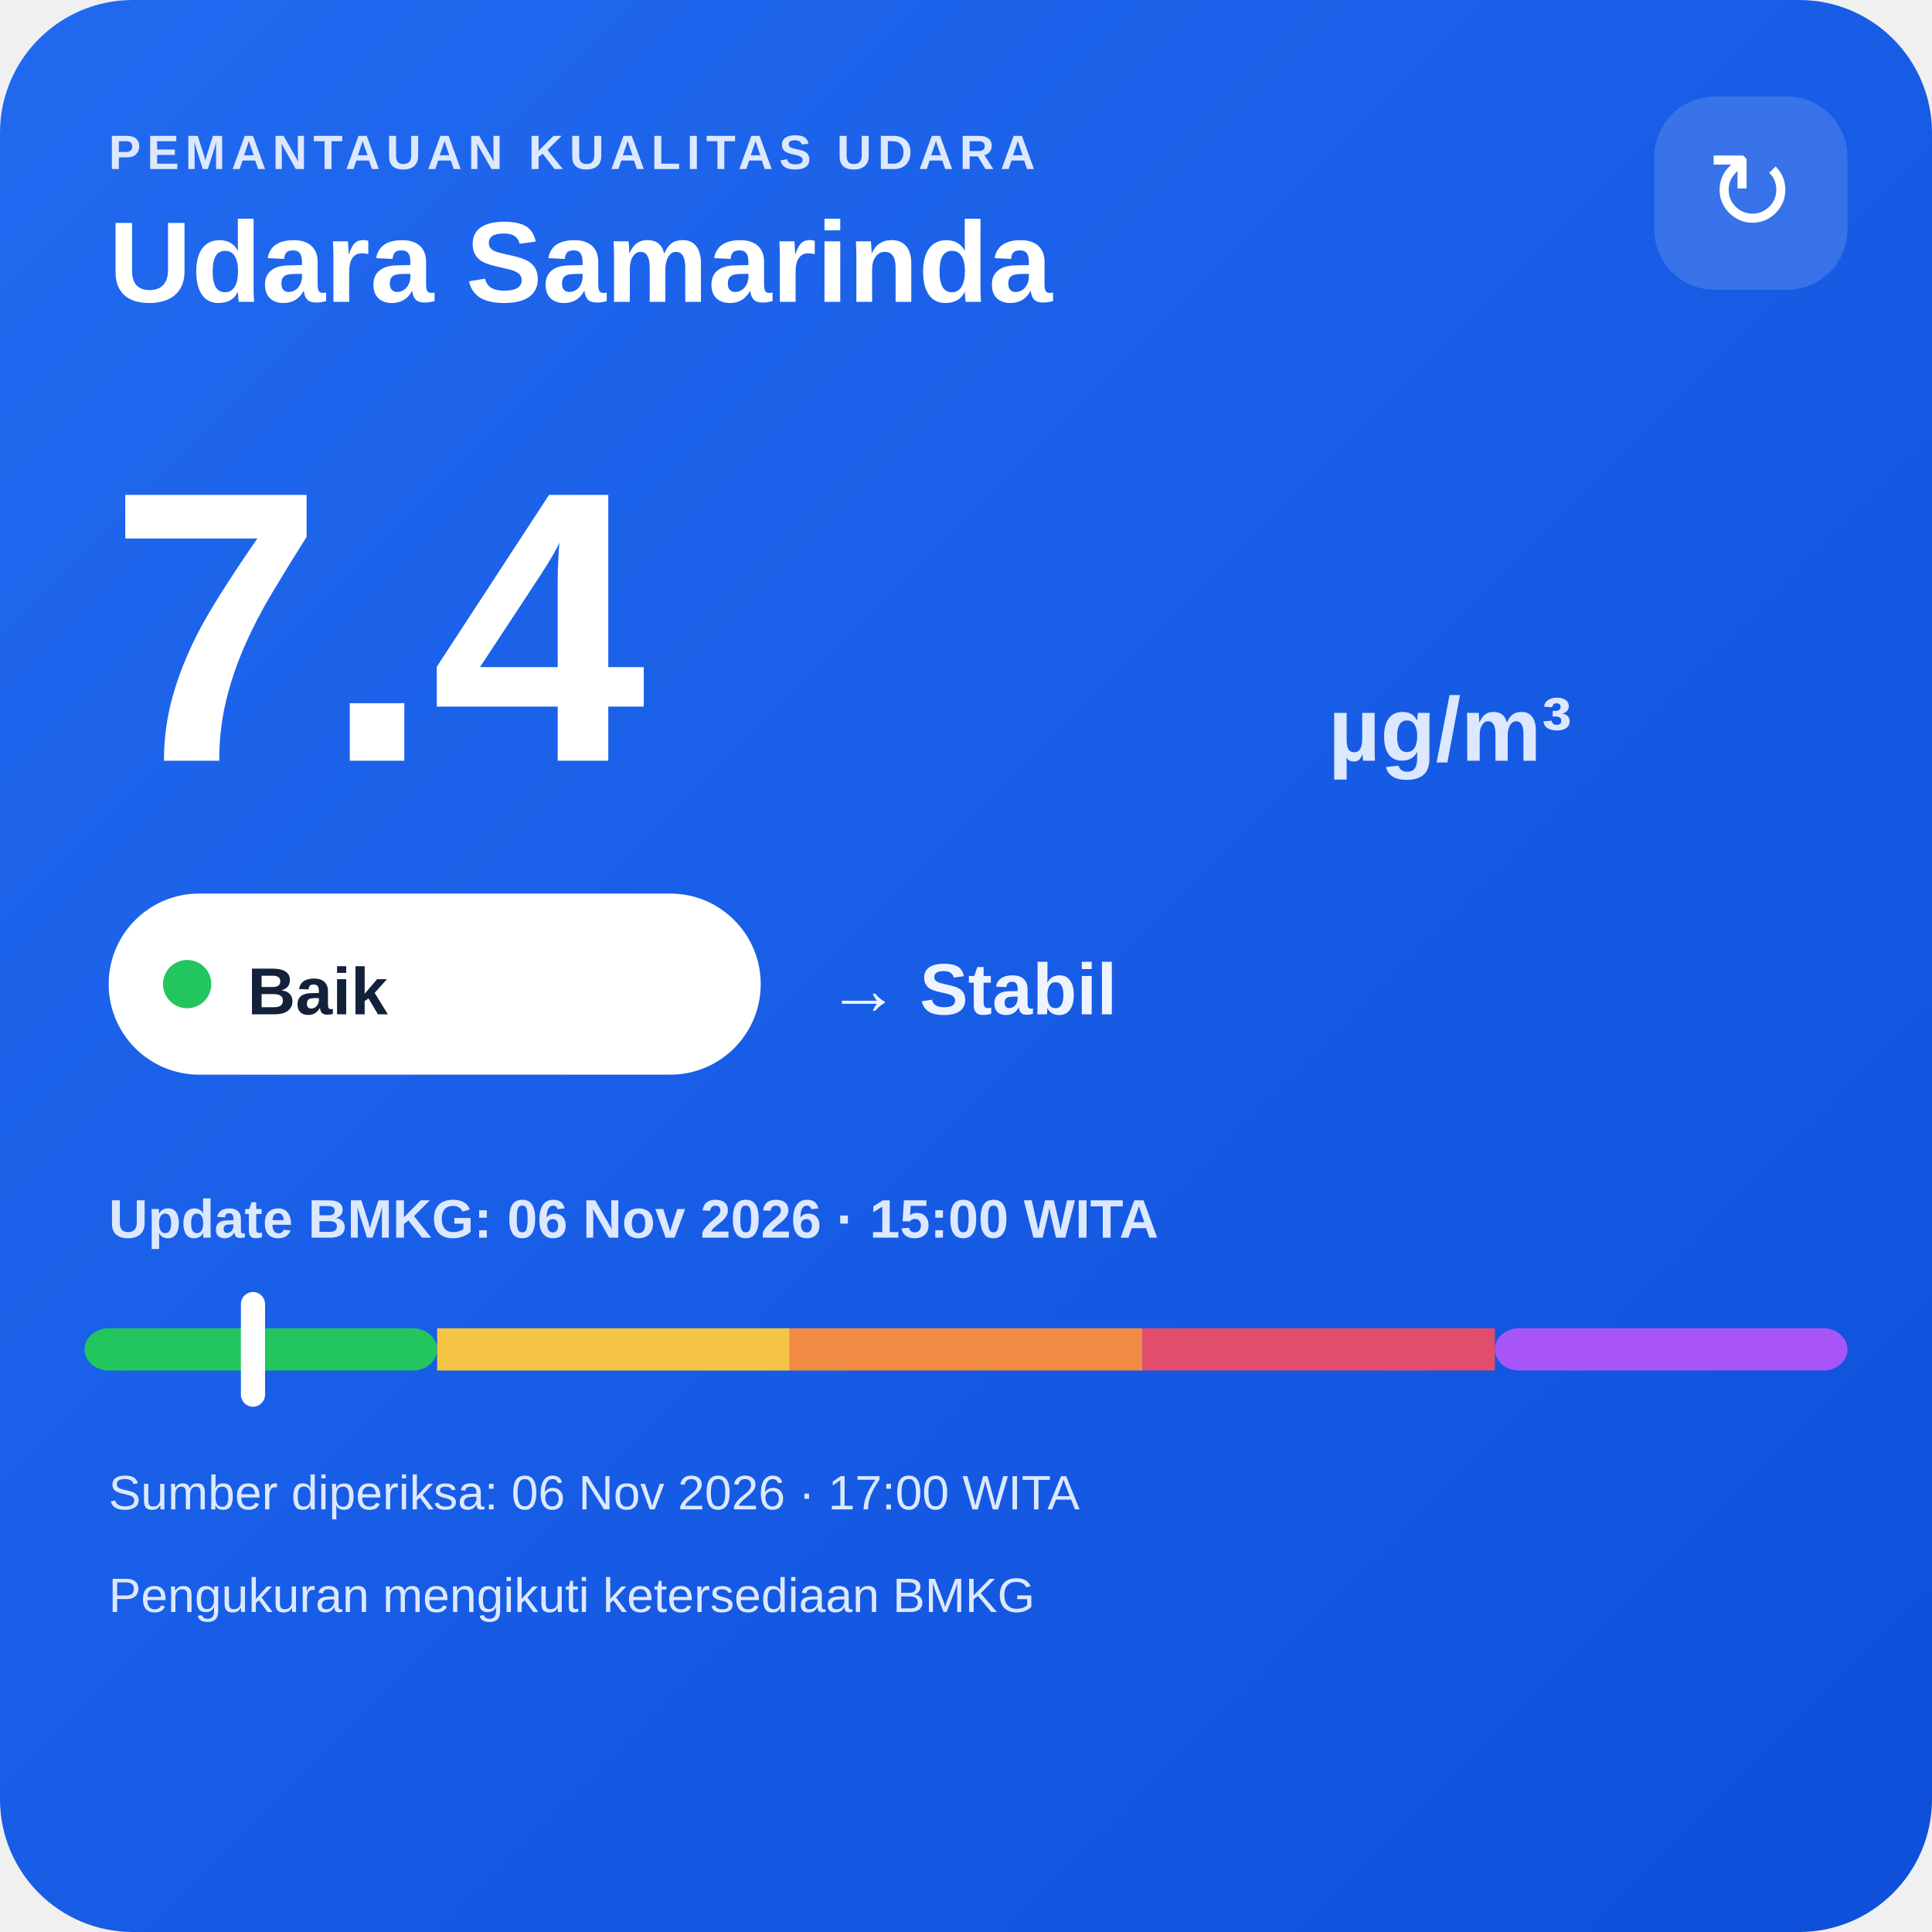
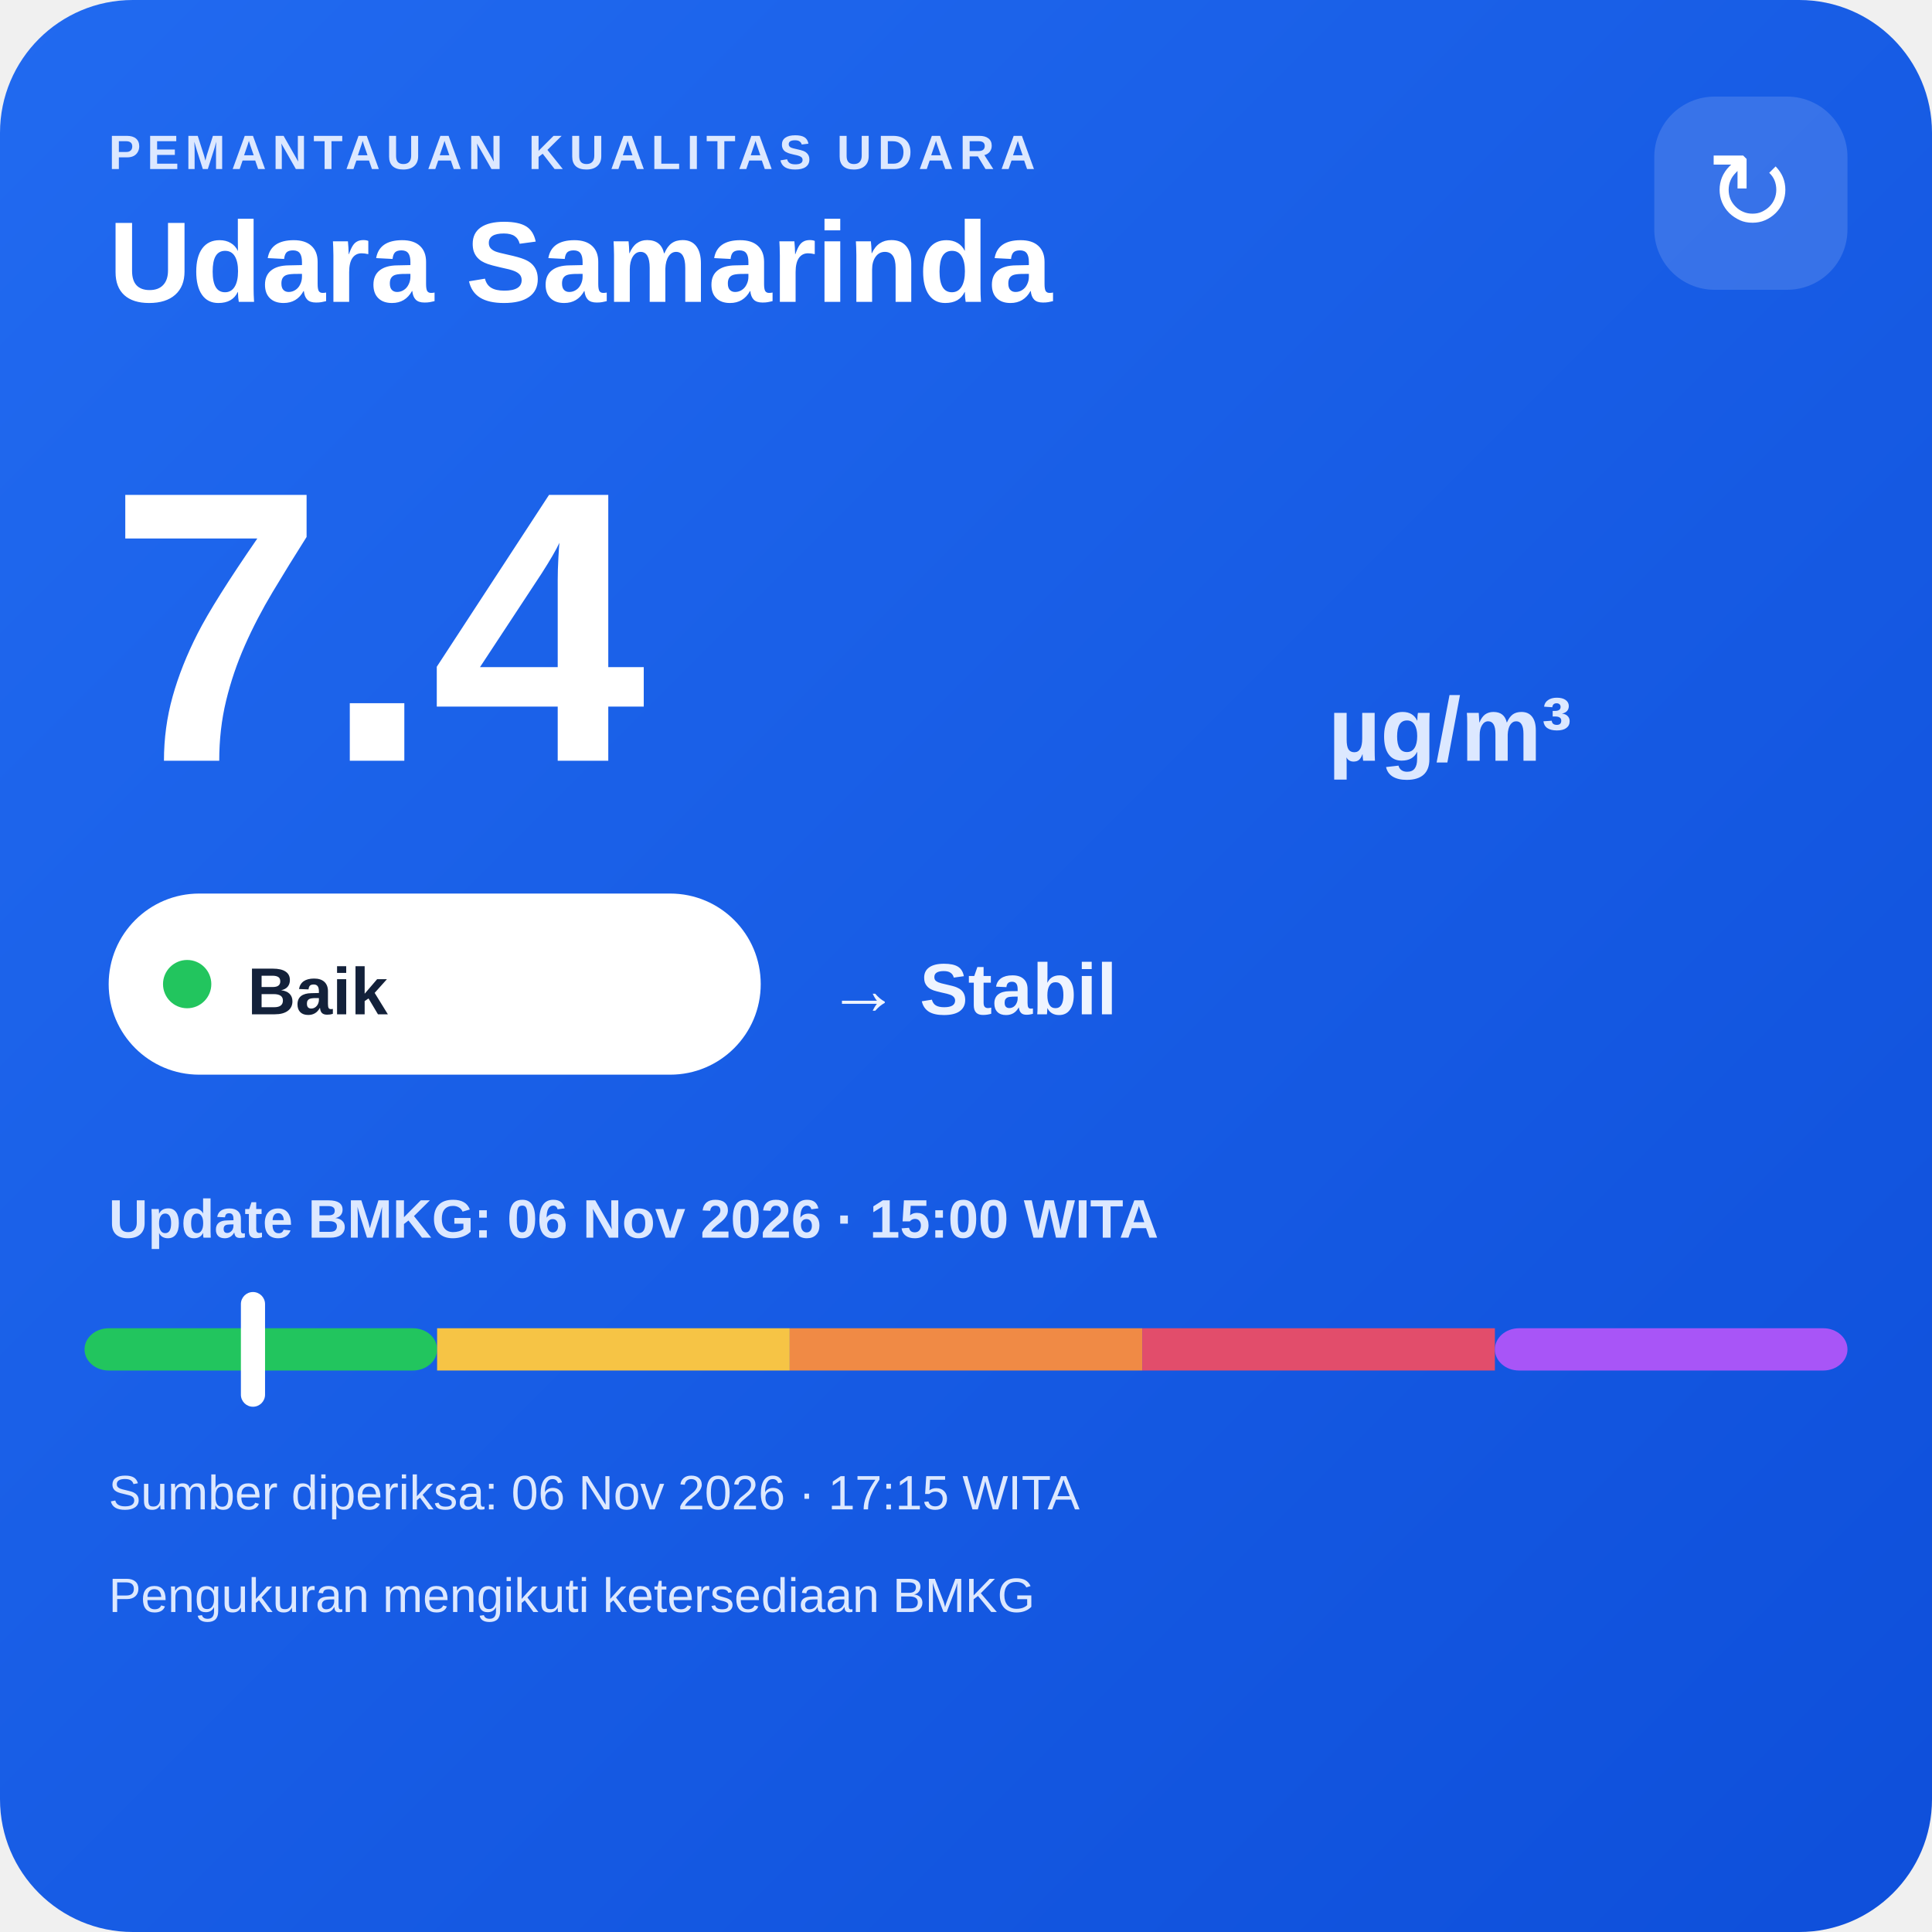
<svg xmlns="http://www.w3.org/2000/svg" width="320" height="320" viewBox="0 0 320 320">
  <defs>
    <linearGradient id="bg" x1="0" y1="0" x2="1" y2="1">
      <stop offset="0" stop-color="#216af0" />
      <stop offset="1" stop-color="#0e4fda" />
    </linearGradient>
  </defs>
  <rect width="320" height="320" rx="22" fill="url(#bg)" />
  <text x="18" y="28" fill="#dce8ff" font-family="Arial,sans-serif" font-size="8" font-weight="700" letter-spacing="1">PEMANTAUAN KUALITAS UDARA</text>
  <text x="18" y="50" fill="#ffffff" font-family="Arial,sans-serif" font-size="19" font-weight="700">Udara Samarinda</text>
  <rect x="274" y="16" width="32" height="32" rx="10" fill="#ffffff" fill-opacity=".14" />
  <text x="290" y="38" text-anchor="middle" fill="#ffffff" font-family="Arial,sans-serif" font-size="18">↻</text>
  <text x="18" y="126" fill="#ffffff" font-family="Arial,sans-serif" font-size="64" font-weight="800">7.4</text>
  <text x="220" y="126" fill="#dce8ff" font-family="Arial,sans-serif" font-size="15" font-weight="700">µg/m³</text>
  <rect x="18" y="148" width="108" height="30" rx="15" fill="#ffffff" />
  <circle cx="31" cy="163" r="4" fill="#22c55e" />
  <text x="41" y="168" fill="#13213a" font-family="Arial,sans-serif" font-size="11" font-weight="700">Baik</text>
  <text x="137" y="168" fill="#eef4ff" font-family="Arial,sans-serif" font-size="12" font-weight="700">→ Stabil</text>
  <text x="18" y="205" fill="#dce8ff" font-family="Arial,sans-serif" font-size="9" font-weight="700">Update BMKG: 06 Nov 2026 · 15:00 WITA</text>
  <rect x="14" y="220" width="58.4" height="7" rx="4" fill="#22c55e" />
  <rect x="72.4" y="220" width="58.4" height="7" fill="#f6c445" />
  <rect x="130.8" y="220" width="58.4" height="7" fill="#f08a45" />
  <rect x="189.2" y="220" width="58.4" height="7" fill="#e24d6b" />
  <rect x="247.6" y="220" width="58.4" height="7" rx="4" fill="#a855f7" />
  <rect x="39.9" y="214" width="4" height="19" rx="2" fill="#ffffff" />
-   <text x="18" y="250" fill="#dce8ff" font-family="Arial,sans-serif" font-size="8">Sumber diperiksa: 06 Nov 2026 · 17:00 WITA</text>
+   <text x="18" y="250" fill="#dce8ff" font-family="Arial,sans-serif" font-size="8">Sumber diperiksa: 06 Nov 2026 · 17:15 WITA</text>
  <text x="18" y="267" fill="#dce8ff" font-family="Arial,sans-serif" font-size="8">Pengukuran mengikuti ketersediaan BMKG</text>
</svg>
